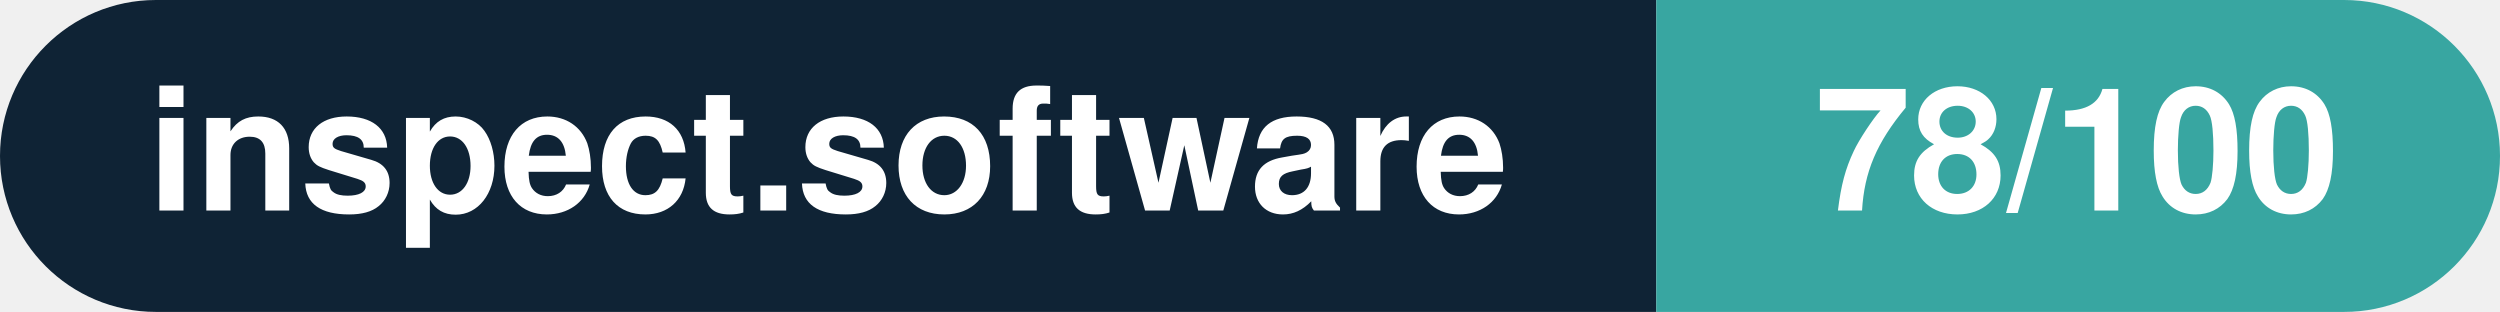
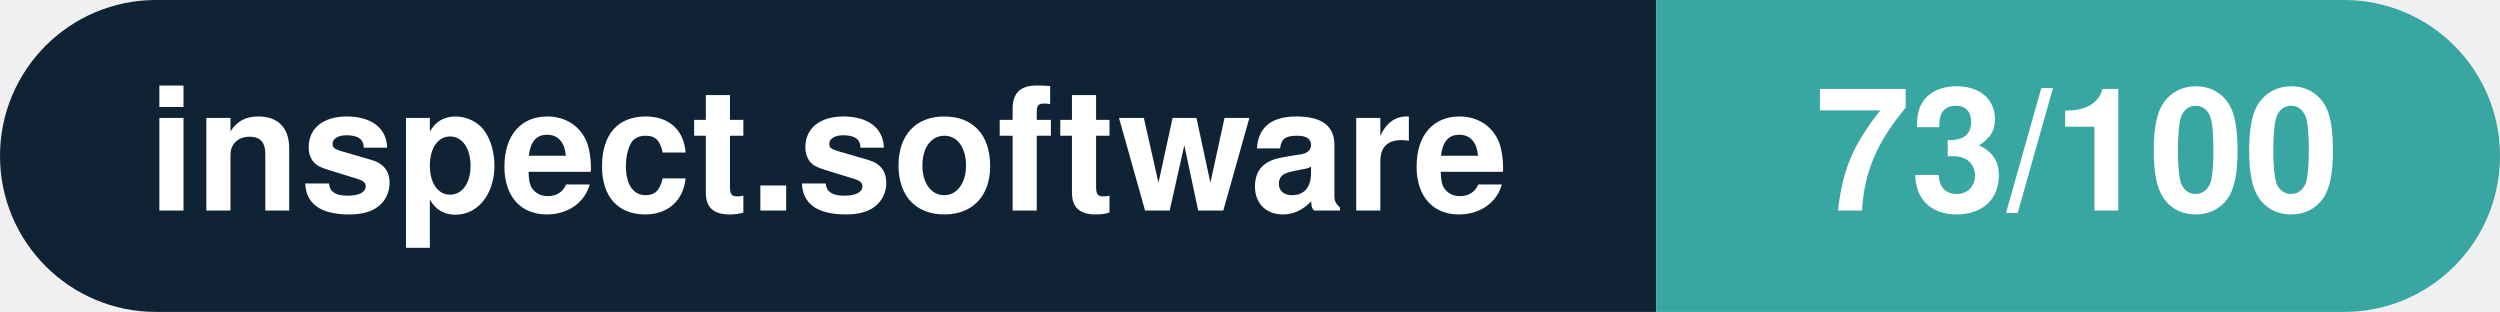
- <svg xmlns="http://www.w3.org/2000/svg" width="160.3" height="20" viewBox="0 0 160.3 20" role="img" aria-label="inspect.software: 78/100">
+ <svg xmlns="http://www.w3.org/2000/svg" width="160.3" height="20" viewBox="0 0 160.3 20" role="img" aria-label="inspect.software: 73/100">
  <clipPath id="rnd">
    <rect width="160.3" height="20" rx="10.0" fill="#fff" />
  </clipPath>
  <g clip-path="url(#rnd)">
    <rect width="106.2" height="20" fill="#0f2335" />
    <rect x="106.2" width="54.1" height="20" fill="#38a6a1" />
  </g>
  <g fill="#fff" text-anchor="middle" font-family="Helvetica Neue,Helvetica,Arial,sans-serif" font-size="11">
    <text x="53.1" y="13.5" font-weight="600">inspect.software</text>
-     <text x="133.2" y="13.5" font-weight="700">78/100</text>
+     <text x="133.2" y="13.5" font-weight="700">73/100</text>
  </g>
</svg>
